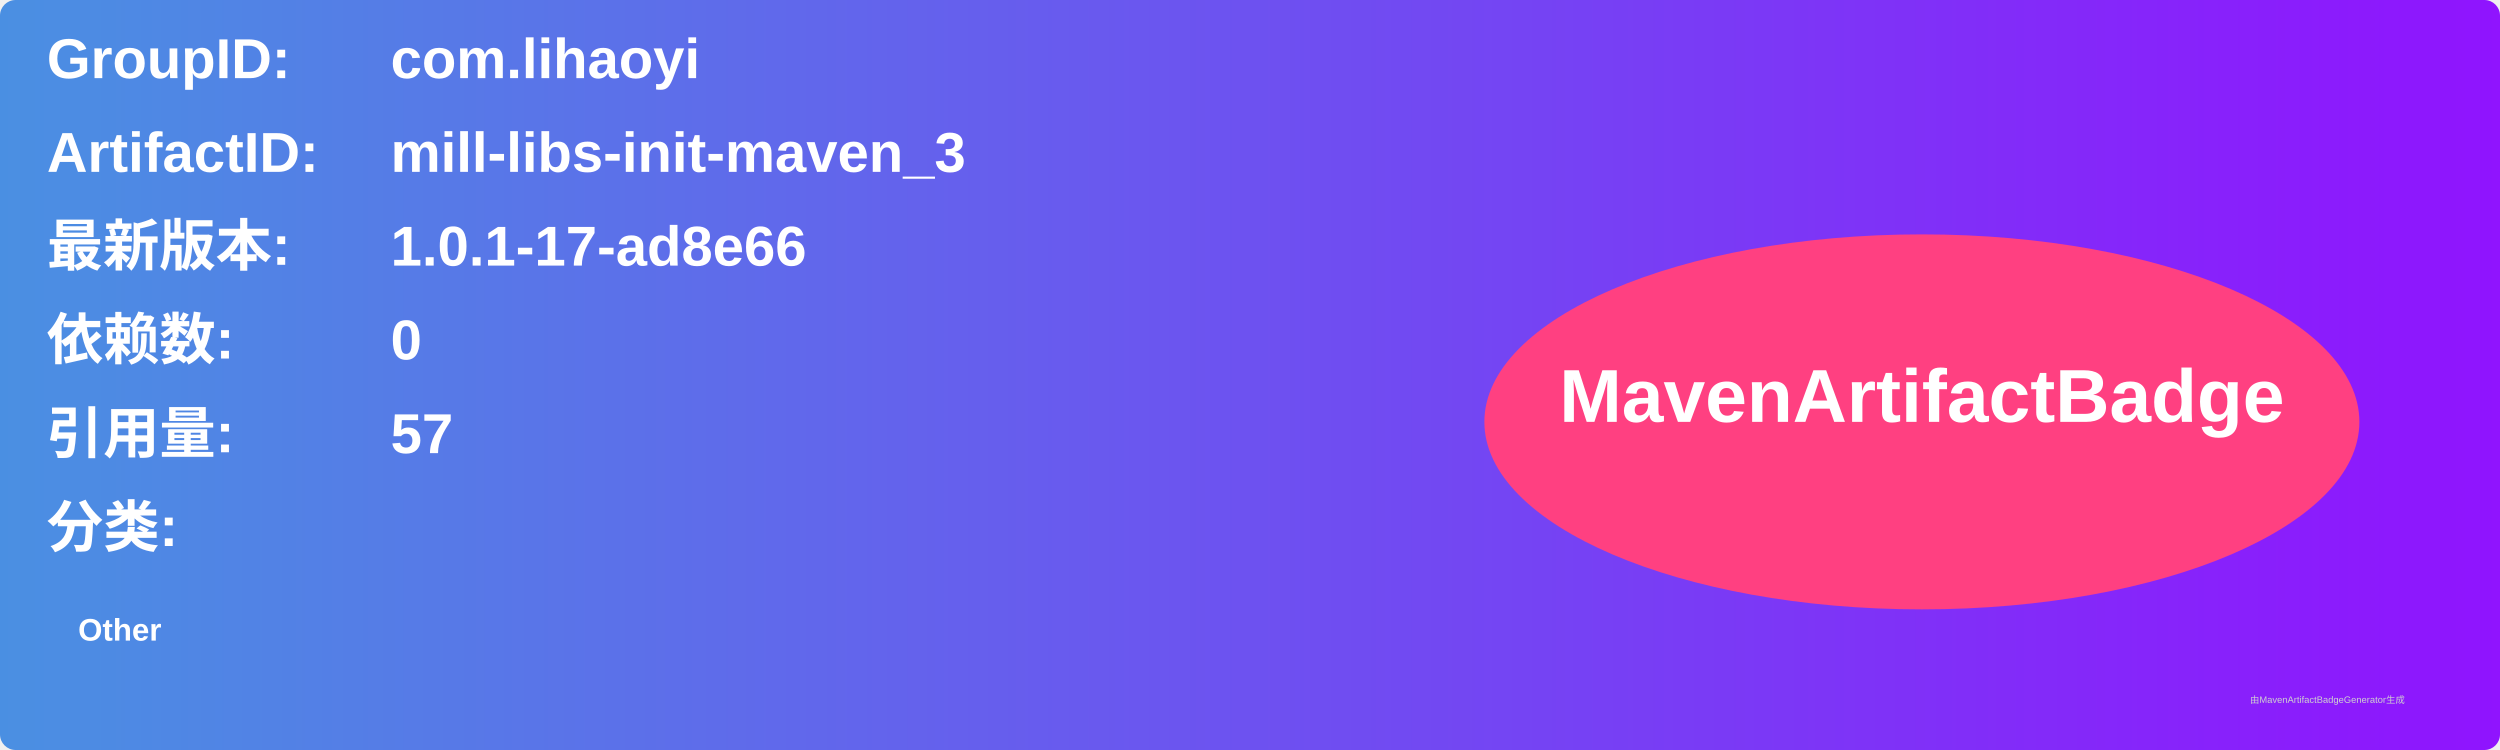
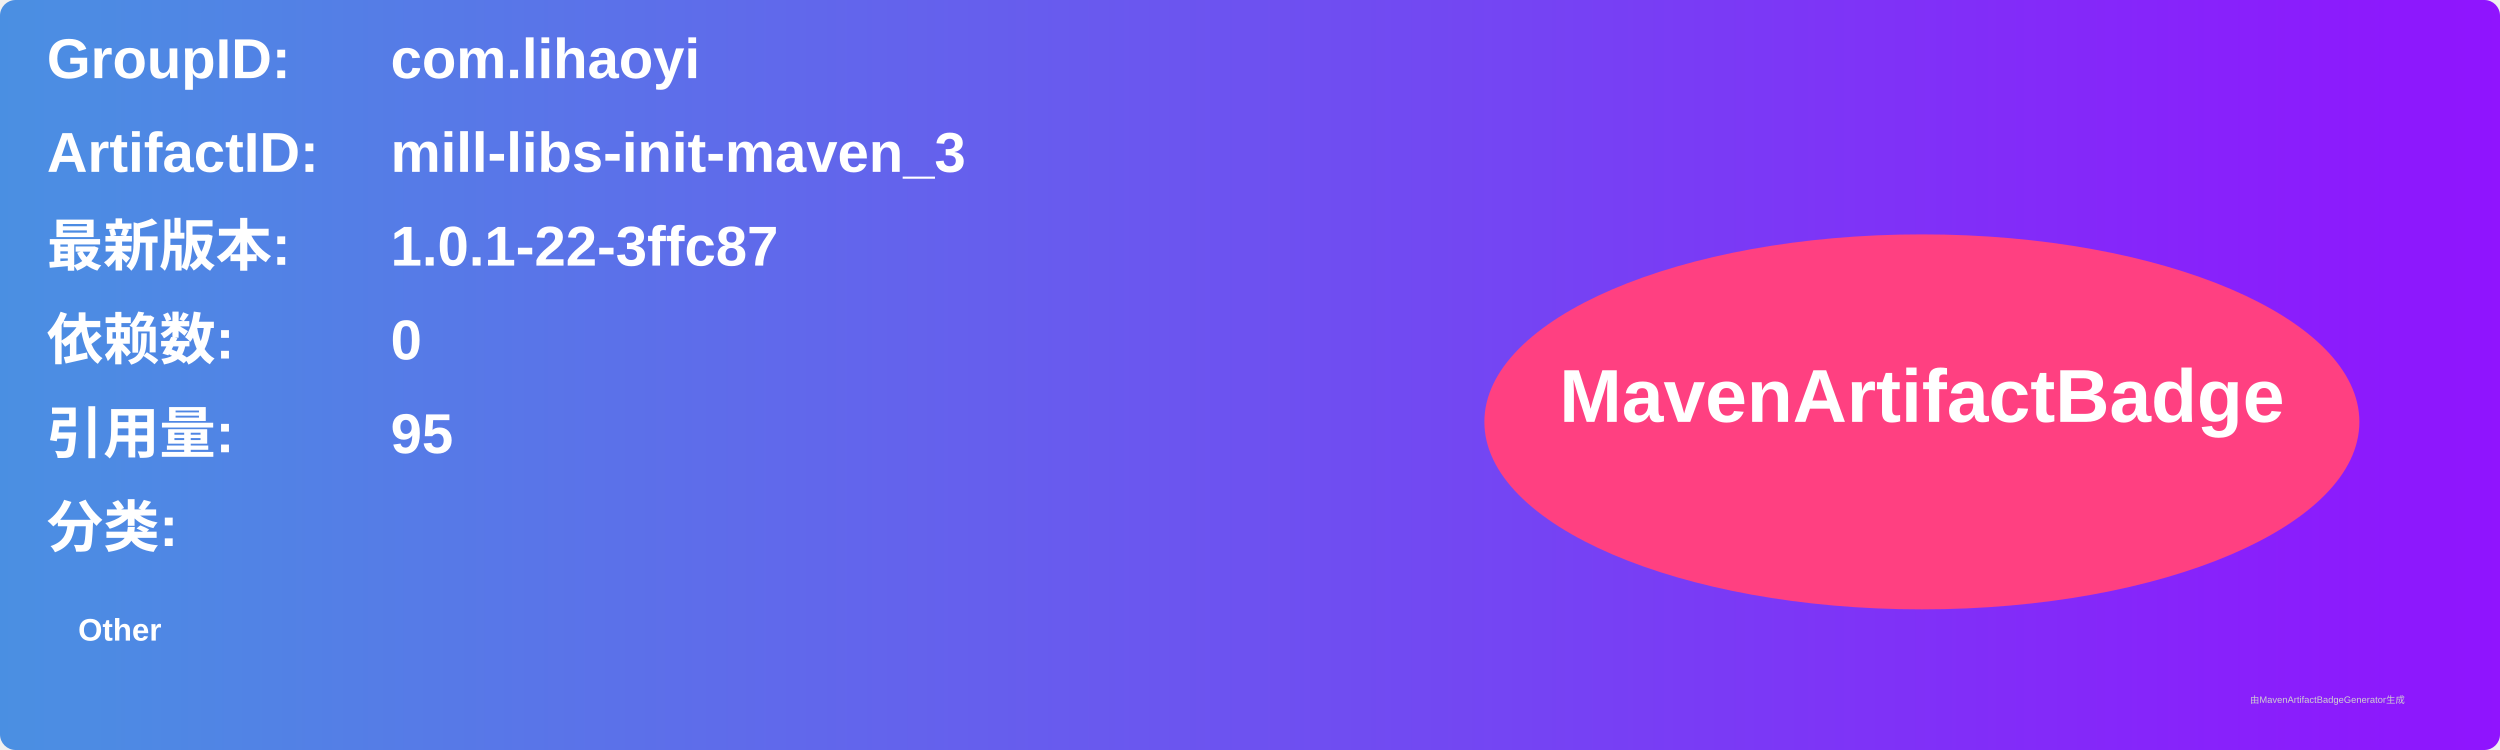
<svg xmlns="http://www.w3.org/2000/svg" width="800" height="240" viewBox="0 0 800 240">
  <linearGradient id="grad" x1="0%" y1="0%" x2="100%" y2="0%">
    <stop offset="0%" stop-color="#4a90e2" />
    <stop offset="100%" stop-color="#9013fe" />
  </linearGradient>
  <rect width="100%" height="100%" rx="5" ry="5" fill="url(#grad)" />
  <g transform="translate(15, 15)">
    <text x="0" y="10" font-family="Arial" font-size="18" fill="white" font-weight="bold" width="260">GroupID:</text>
    <text x="110" y="10" font-family="Arial" font-size="18" fill="white" font-weight="bold" width="460">com.lihaoyi</text>
    <text x="0" y="40" font-family="Arial" font-size="18" fill="white" font-weight="bold" width="260">ArtifactID:</text>
    <text x="110" y="40" font-family="Arial" font-size="18" fill="white" font-weight="bold" width="460">mill-libs-init-maven_3</text>
    <text x="0" y="70" font-family="Arial" font-size="18" fill="white" font-weight="bold">最新版本:</text>
    <text x="110" y="70" font-family="Arial" font-size="18" fill="white" font-weight="bold">
-       <tspan font-weight="bold">1.0.1-17-ad8e66</tspan>
+       <tspan font-weight="bold">1.0.1-22-3ffc87</tspan>
    </text>
    <text x="0" y="100" font-family="Arial" font-size="18" fill="white" font-weight="bold">依赖数: </text>
    <text x="110" y="100" font-family="Arial" font-size="18" fill="white">
      <tspan font-weight="bold">0</tspan>
    </text>
    <text x="0" y="130" font-family="Arial" font-size="18" fill="white" font-weight="bold">引用量: </text>
    <text x="110" y="130" font-family="Arial" font-size="18" fill="white">
-       <tspan font-weight="bold">57</tspan>
+       <tspan font-weight="bold">95</tspan>
    </text>
    <text x="0" y="160" font-family="Arial" font-size="18" fill="white" font-weight="bold">分类:</text>
    <text x="10" y="190" font-family="Arial" font-size="10" fill="white">
      <tspan font-weight="bold">Other</tspan>
    </text>
    <ellipse cx="600" cy="120" rx="140" ry="60" fill="#ff4081" />
    <text x="600" y="120" text-anchor="middle" font-family="Arial" font-size="24" fill="white" font-weight="bold">MavenArtifactBadge</text>
  </g>
  <text x="720" y="225" font-family="Arial" font-size="3" fill="#d0d0d0">由MavenArtifactBadgeGenerator生成</text>
</svg>
